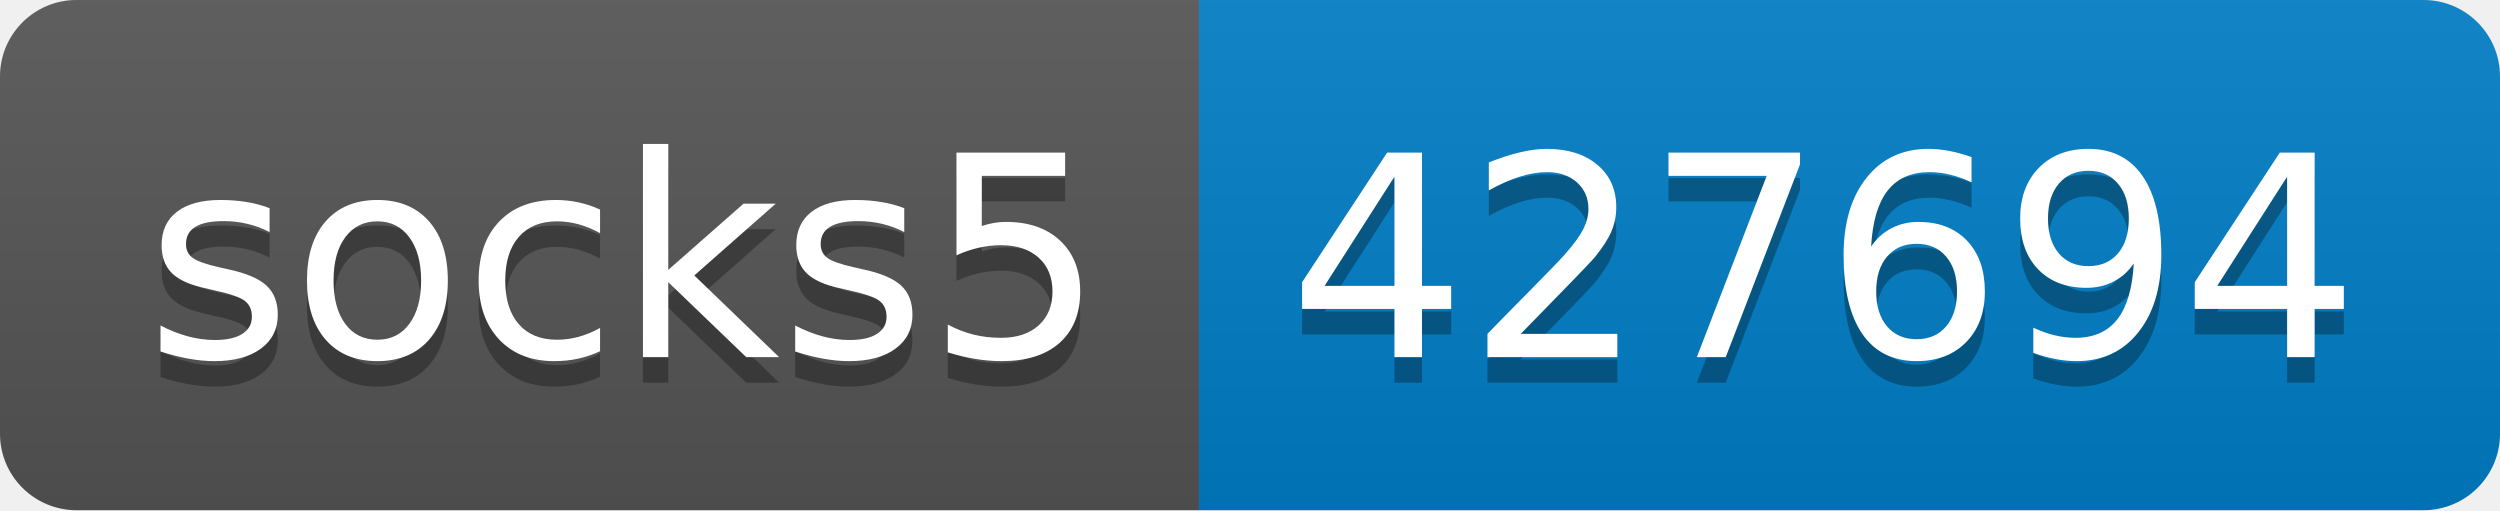
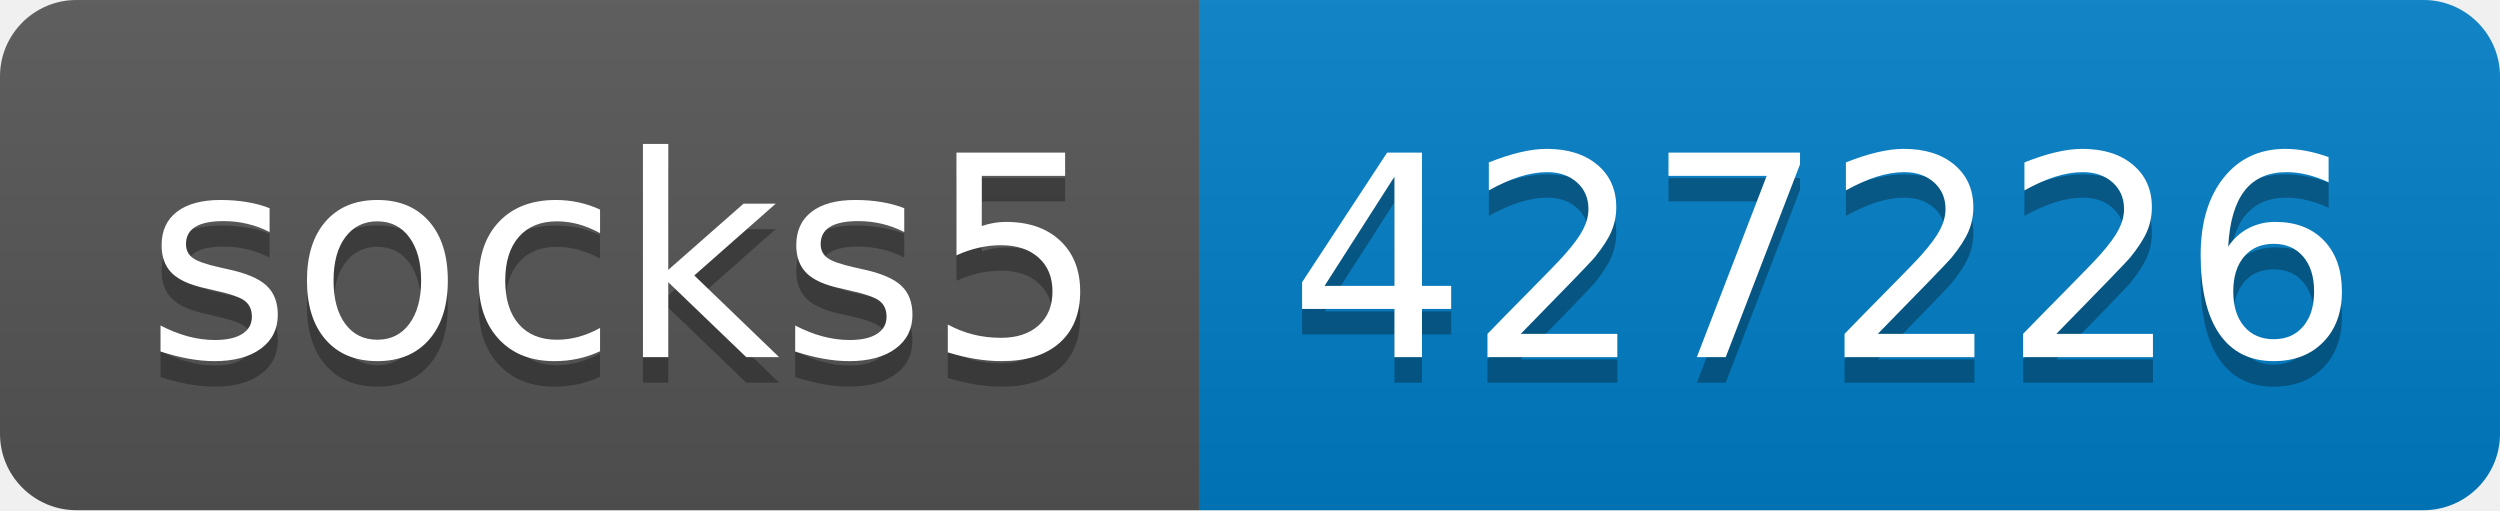
- <svg xmlns="http://www.w3.org/2000/svg" width="98" height="20" role="img" aria-label="socks5: 427694">
+ <svg xmlns="http://www.w3.org/2000/svg" width="98" height="20" role="img" aria-label="socks5: 427226">
  <linearGradient id="s" x2="0" y2="100%">
    <stop offset="0" stop-color="#bbb" stop-opacity=".1" />
    <stop offset="1" stop-opacity=".1" />
  </linearGradient>
  <clipPath id="r">
    <rect width="98" height="20" rx="3" fill="#fff" />
  </clipPath>
  <g clip-path="url(#r)">
    <rect width="47" height="20" fill="#555" />
    <rect x="47" width="51" height="20" fill="#007ec6" />
    <rect width="98" height="20" fill="url(#s)" />
  </g>
  <g fill="#fff" text-anchor="middle" font-family="Verdana,Geneva,DejaVu Sans,sans-serif" text-rendering="geometricPrecision" font-size="110">
    <text aria-hidden="true" x="245" y="150" fill="#010101" fill-opacity=".3" transform="scale(.1)" textLength="370">socks5</text>
    <text x="245" y="140" transform="scale(.1)" fill="#fff" textLength="370">socks5</text>
-     <text aria-hidden="true" x="715" y="150" fill="#010101" fill-opacity=".3" transform="scale(.1)" textLength="410">427694</text>
-     <text x="715" y="140" transform="scale(.1)" fill="#fff" textLength="410">427694</text>
+     <text aria-hidden="true" x="715" y="150" fill="#010101" fill-opacity=".3" transform="scale(.1)" textLength="410">427226</text>
+     <text x="715" y="140" transform="scale(.1)" fill="#fff" textLength="410">427226</text>
  </g>
</svg>
